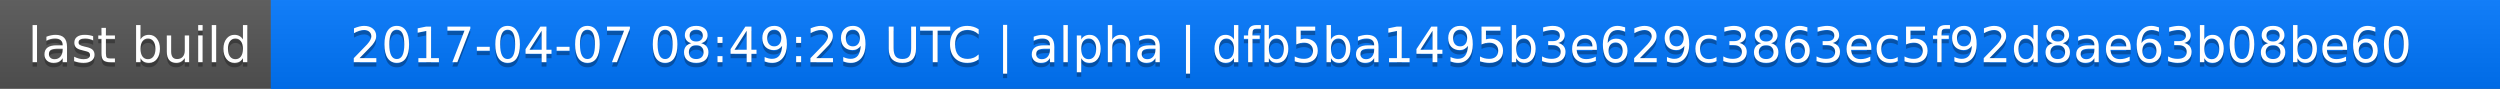
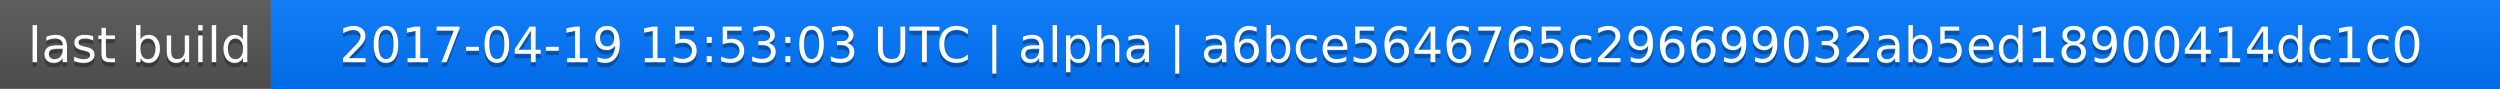
<svg xmlns="http://www.w3.org/2000/svg" width="563" height="20">
  <linearGradient id="a" x2="0" y2="100%">
    <stop offset="0" stop-color="#bbb" stop-opacity=".1" />
    <stop offset="1" stop-opacity=".1" />
  </linearGradient>
  <rect rx="0" width="563" height="20" fill="#555" />
  <rect rx="0" x="61" width="502" height="20" fill="#07f" />
  <path fill="#07f" d="M61 0h4v20h-4z" />
  <rect rx="0" width="563" height="20" fill="url(#a)" />
  <g fill="#fff" text-anchor="middle" font-family="DejaVu Sans,Verdana,Geneva,sans-serif" font-size="11">
    <text x="31.5" y="15" fill="#010101" fill-opacity=".3">last build</text>
    <text x="31.5" y="14">last build</text>
-     <text x="311" y="15" fill="#010101" fill-opacity=".3">2017-04-07 08:49:29 UTC | alpha | dfb5ba1495b3e629c3863ec5f92d8ae63b08be60</text>
-     <text x="311" y="14">2017-04-07 08:49:29 UTC | alpha | dfb5ba1495b3e629c3863ec5f92d8ae63b08be60</text>
+     <text x="311" y="15" fill="#010101" fill-opacity=".3">2017-04-19 15:53:03 UTC | alpha | a6bce5646765c296699032ab5ed18900414dc1c0</text>
+     <text x="311" y="14">2017-04-19 15:53:03 UTC | alpha | a6bce5646765c296699032ab5ed18900414dc1c0</text>
  </g>
</svg>
